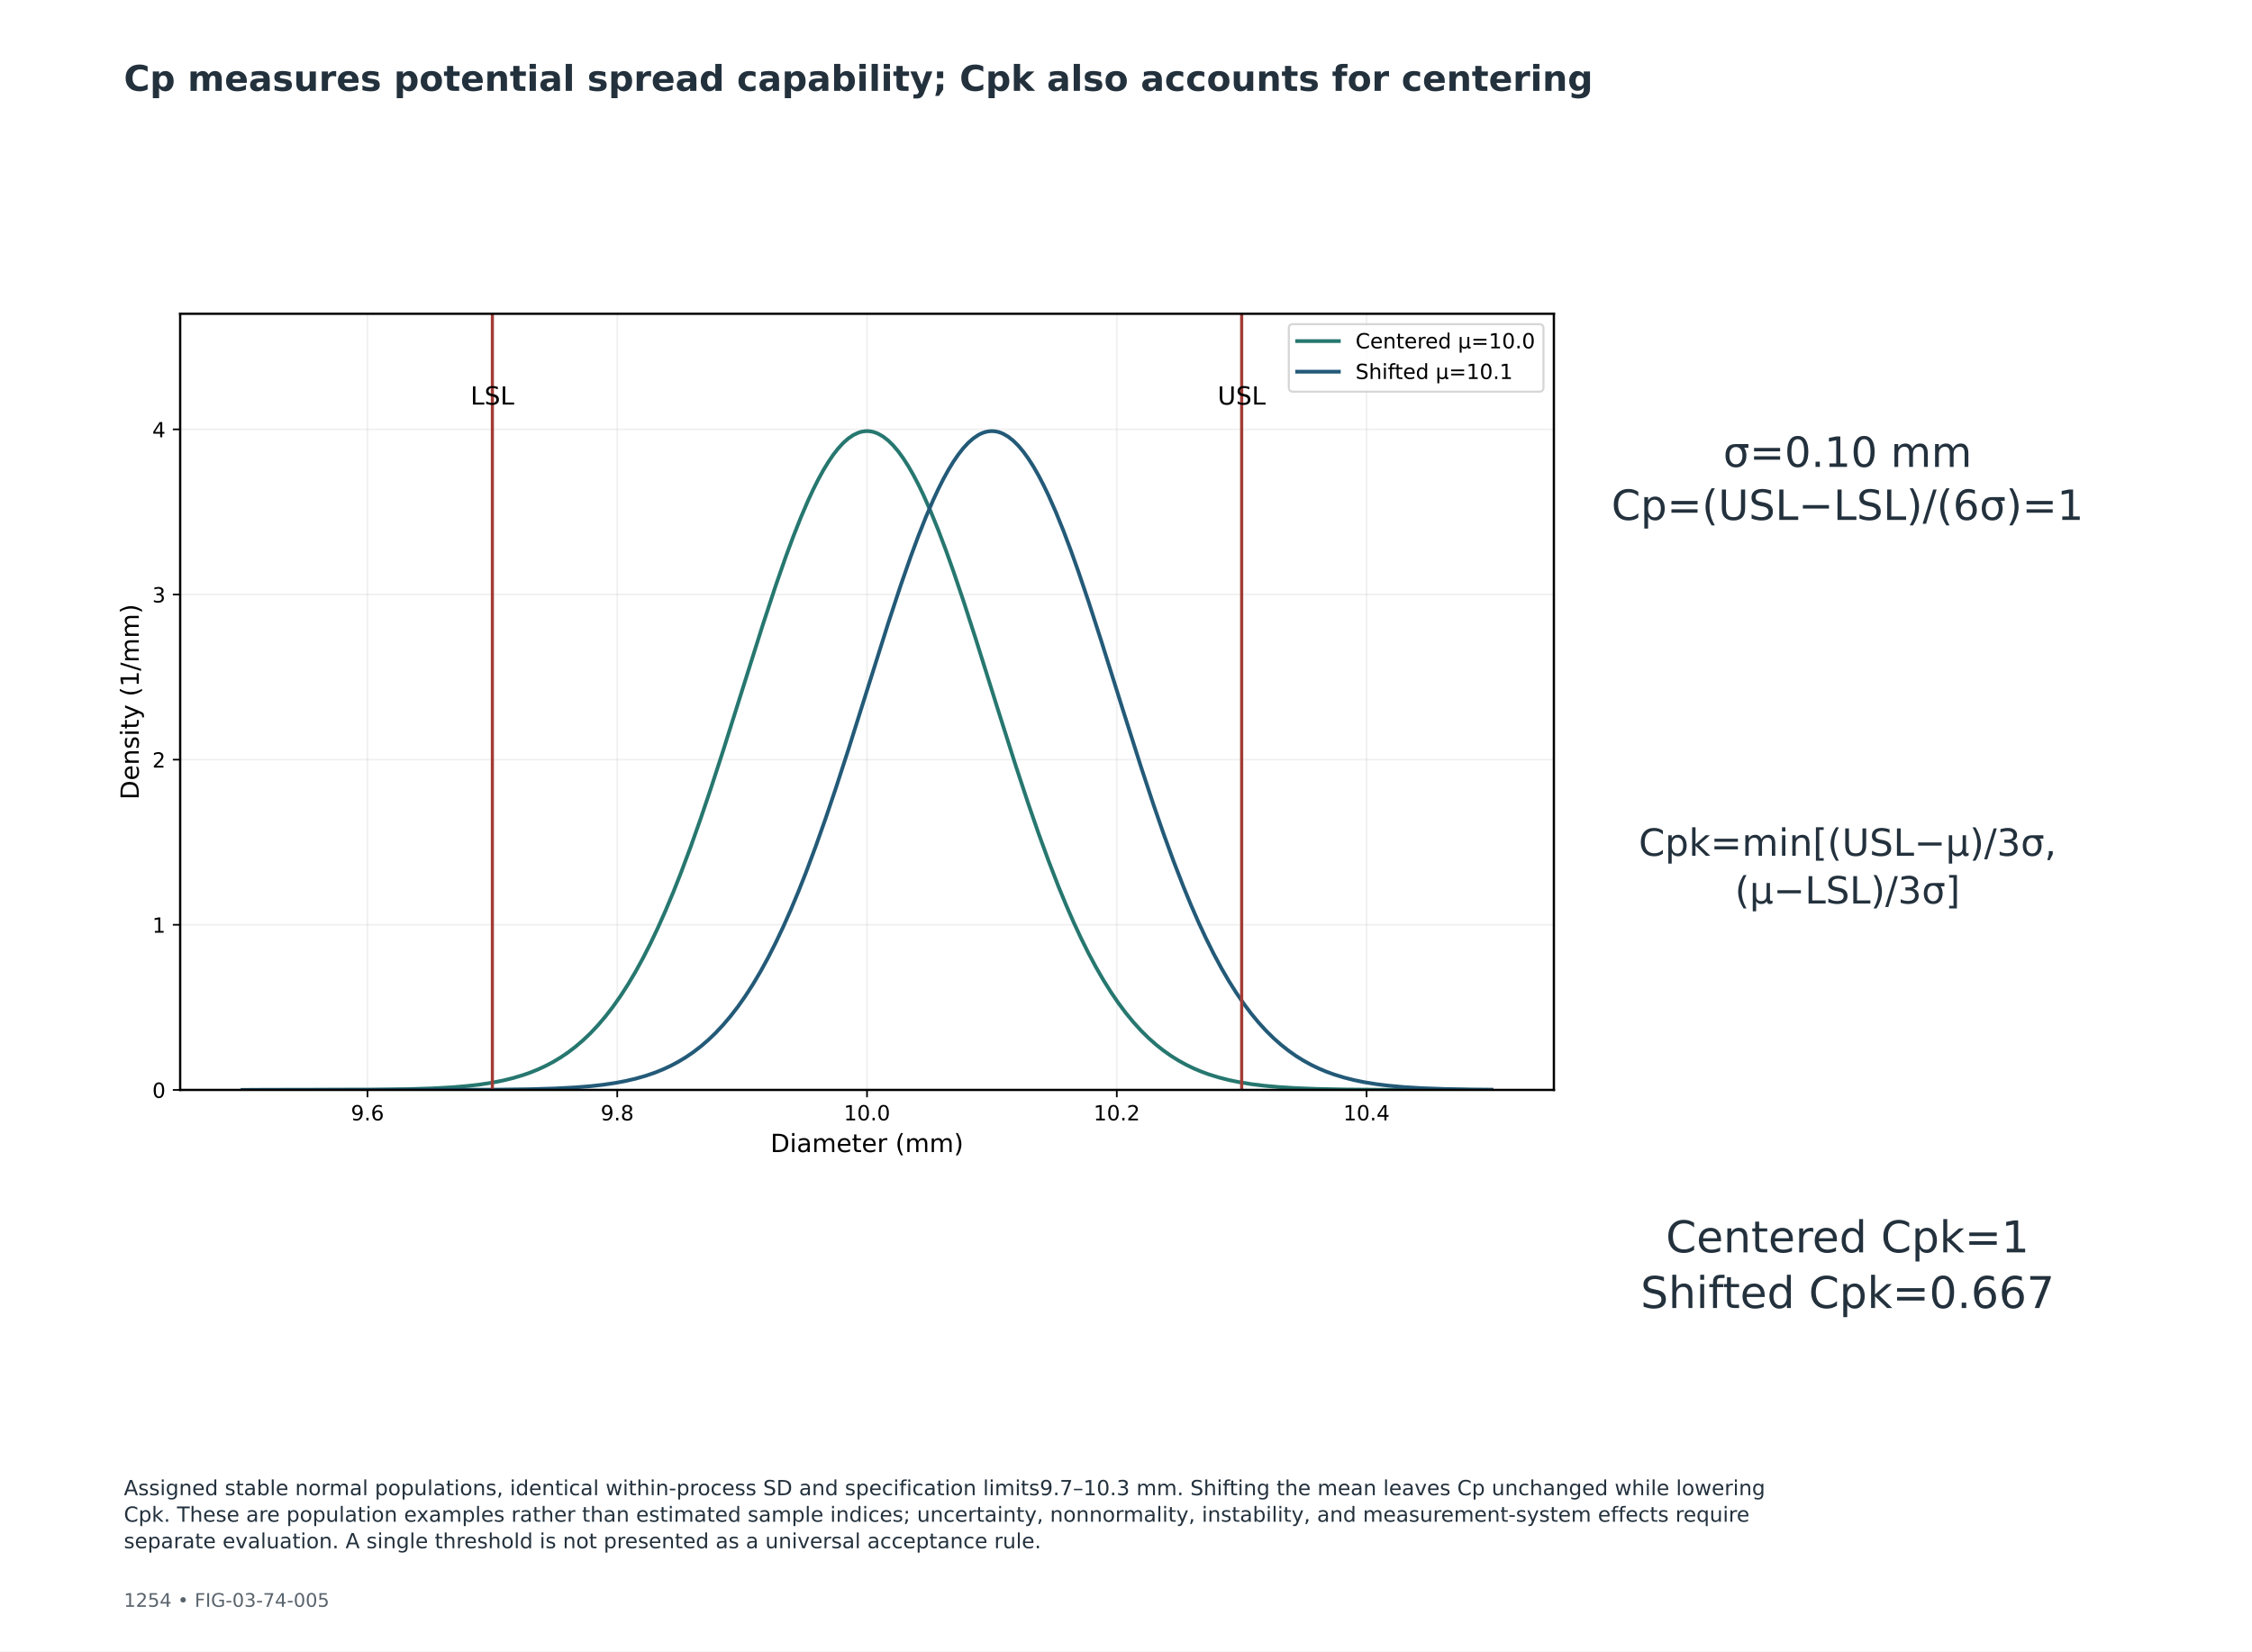
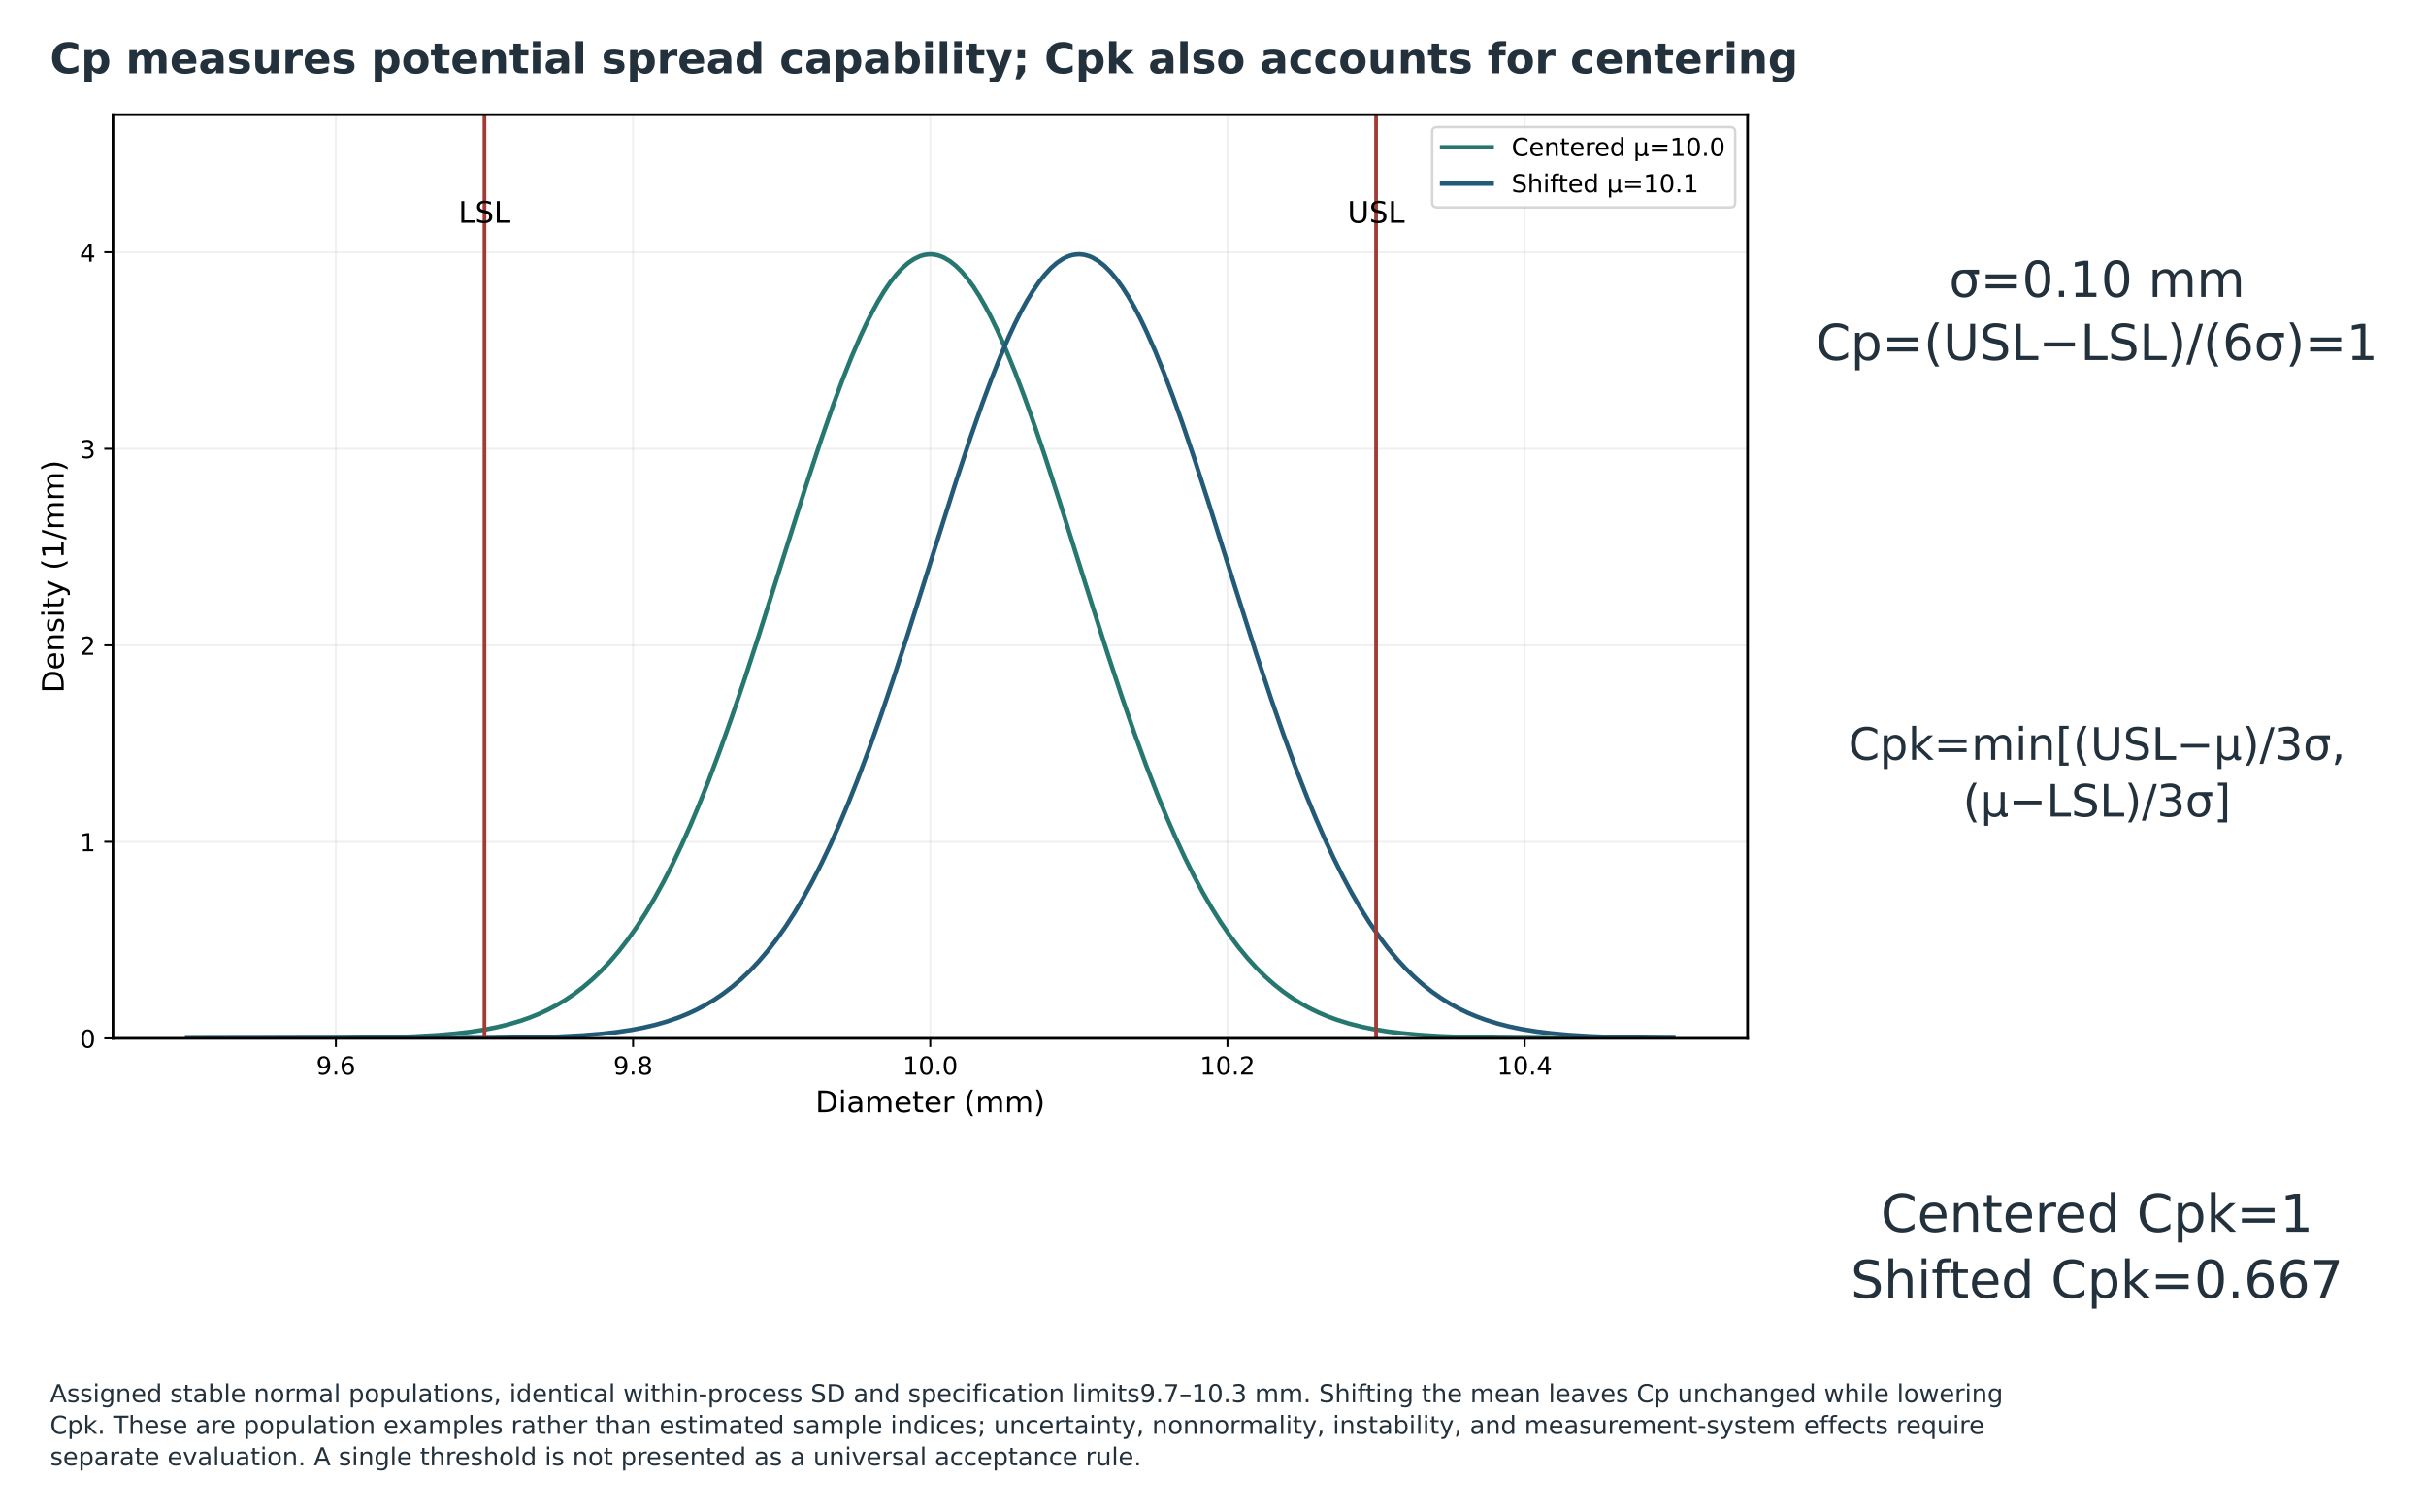
- <svg xmlns="http://www.w3.org/2000/svg" xmlns:xlink="http://www.w3.org/1999/xlink" width="1080pt" height="792pt" viewBox="0 0 1080 792" version="1.1">
+ <svg xmlns="http://www.w3.org/2000/svg" xmlns:xlink="http://www.w3.org/1999/xlink" width="977.760pt" height="608.982pt" viewBox="39.24 95.291 977.76 608.982" version="1.1">
  <defs>
    <style type="text/css">*{stroke-linejoin: round; stroke-linecap: butt}</style>
  </defs>
  <g id="figure_1">
    <g id="patch_1">
      <path d="M 0 792  L 1080 792  L 1080 0  L 0 0  z " style="fill: #ffffff" />
    </g>
-     <g id="axes_1">
+     <g id="axes_1" transform="translate(-1.6296 -8.967611)">
      <g id="text_1">
        <text style="font-size: 20px; font-family: 'DejaVu Sans'; fill: #23313d" transform="translate(826.3898 223.9068)">σ=0.10 mm</text>
        <text style="font-size: 20px; font-family: 'DejaVu Sans'; fill: #23313d" transform="translate(772.7929 249.3418)">Cp=(USL−LSL)/(6σ)=1</text>
      </g>
      <g id="text_2">
        <text style="font-size: 18px; font-family: 'DejaVu Sans'; fill: #23313d" transform="translate(785.8704 410.4299)">Cpk=min[(USL−μ)/3σ,</text>
        <text style="font-size: 18px; font-family: 'DejaVu Sans'; fill: #23313d" transform="translate(832.025 433.3214)">(μ−LSL)/3σ]</text>
      </g>
      <g id="text_3">
        <text style="font-size: 21px; font-family: 'DejaVu Sans'; fill: #23313d" transform="translate(798.9066 600.6181)">Centered Cpk=1</text>
        <text style="font-size: 21px; font-family: 'DejaVu Sans'; fill: #23313d" transform="translate(786.766 627.3249)">Shifted Cpk=0.667</text>
      </g>
    </g>
-     <g id="axes_2">
+     <g id="axes_2" transform="translate(-1.6296 -8.967611)">
      <g id="patch_2">
        <path d="M 86.4 522.72  L 745.2 522.72  L 745.2 150.48  L 86.4 150.48  z " style="fill: #ffffff" />
      </g>
      <g id="matplotlib.axis_1">
        <g id="xtick_1">
          <g id="line2d_1">
            <path d="M 176.236 522.72  L 176.236 150.48  " clip-path="url(#pca184329a9)" style="fill: none; stroke: #b0b0b0; stroke-opacity: 0.18; stroke-width: 0.8; stroke-linecap: square" />
          </g>
          <g id="line2d_2">
            <defs>
              <path id="mfe519f3b60" d="M 0 0  L 0 3.5  " style="stroke: #000000; stroke-width: 0.8" />
            </defs>
            <g>
              <use xlink:href="#mfe519f3b60" x="176.236" y="522.72" style="stroke: #000000; stroke-width: 0.8" />
            </g>
          </g>
          <g id="text_4">
            <text style="font-size: 10px; font-family: 'DejaVu Sans'; text-anchor: middle" x="176.236" y="537.318" transform="rotate(-0 176.2364 537.3184)">9.6</text>
          </g>
        </g>
        <g id="xtick_2">
          <g id="line2d_3">
            <path d="M 296.018 522.72  L 296.018 150.48  " clip-path="url(#pca184329a9)" style="fill: none; stroke: #b0b0b0; stroke-opacity: 0.18; stroke-width: 0.8; stroke-linecap: square" />
          </g>
          <g id="line2d_4">
            <g>
              <use xlink:href="#mfe519f3b60" x="296.018" y="522.72" style="stroke: #000000; stroke-width: 0.8" />
            </g>
          </g>
          <g id="text_5">
            <text style="font-size: 10px; font-family: 'DejaVu Sans'; text-anchor: middle" x="296.018" y="537.318" transform="rotate(-0 296.0182 537.3184)">9.8</text>
          </g>
        </g>
        <g id="xtick_3">
          <g id="line2d_5">
            <path d="M 415.8 522.72  L 415.8 150.48  " clip-path="url(#pca184329a9)" style="fill: none; stroke: #b0b0b0; stroke-opacity: 0.18; stroke-width: 0.8; stroke-linecap: square" />
          </g>
          <g id="line2d_6">
            <g>
              <use xlink:href="#mfe519f3b60" x="415.8" y="522.72" style="stroke: #000000; stroke-width: 0.8" />
            </g>
          </g>
          <g id="text_6">
            <text style="font-size: 10px; font-family: 'DejaVu Sans'; text-anchor: middle" x="415.8" y="537.318" transform="rotate(-0 415.8 537.3184)">10.0</text>
          </g>
        </g>
        <g id="xtick_4">
          <g id="line2d_7">
            <path d="M 535.582 522.72  L 535.582 150.48  " clip-path="url(#pca184329a9)" style="fill: none; stroke: #b0b0b0; stroke-opacity: 0.18; stroke-width: 0.8; stroke-linecap: square" />
          </g>
          <g id="line2d_8">
            <g>
              <use xlink:href="#mfe519f3b60" x="535.582" y="522.72" style="stroke: #000000; stroke-width: 0.8" />
            </g>
          </g>
          <g id="text_7">
            <text style="font-size: 10px; font-family: 'DejaVu Sans'; text-anchor: middle" x="535.582" y="537.318" transform="rotate(-0 535.5818 537.3184)">10.2</text>
          </g>
        </g>
        <g id="xtick_5">
          <g id="line2d_9">
            <path d="M 655.364 522.72  L 655.364 150.48  " clip-path="url(#pca184329a9)" style="fill: none; stroke: #b0b0b0; stroke-opacity: 0.18; stroke-width: 0.8; stroke-linecap: square" />
          </g>
          <g id="line2d_10">
            <g>
              <use xlink:href="#mfe519f3b60" x="655.364" y="522.72" style="stroke: #000000; stroke-width: 0.8" />
            </g>
          </g>
          <g id="text_8">
            <text style="font-size: 10px; font-family: 'DejaVu Sans'; text-anchor: middle" x="655.364" y="537.318" transform="rotate(-0 655.3636 537.3184)">10.4</text>
          </g>
        </g>
        <g id="text_9">
          <text style="font-size: 12px; font-family: 'DejaVu Sans'; text-anchor: middle" x="415.8" y="552.516" transform="rotate(-0 415.8 552.5163)">Diameter (mm)</text>
        </g>
      </g>
      <g id="matplotlib.axis_2">
        <g id="ytick_1">
          <g id="line2d_11">
            <path d="M 86.4 522.72  L 745.2 522.72  " clip-path="url(#pca184329a9)" style="fill: none; stroke: #b0b0b0; stroke-opacity: 0.18; stroke-width: 0.8; stroke-linecap: square" />
          </g>
          <g id="line2d_12">
            <defs>
              <path id="md4adf45ece" d="M 0 0  L -3.5 0  " style="stroke: #000000; stroke-width: 0.8" />
            </defs>
            <g>
              <use xlink:href="#md4adf45ece" x="86.4" y="522.72" style="stroke: #000000; stroke-width: 0.8" />
            </g>
          </g>
          <g id="text_10">
            <text style="font-size: 10px; font-family: 'DejaVu Sans'; text-anchor: end" x="79.4" y="526.519" transform="rotate(-0 79.4 526.5192)">0</text>
          </g>
        </g>
        <g id="ytick_2">
          <g id="line2d_13">
            <path d="M 86.4 443.52  L 745.2 443.52  " clip-path="url(#pca184329a9)" style="fill: none; stroke: #b0b0b0; stroke-opacity: 0.18; stroke-width: 0.8; stroke-linecap: square" />
          </g>
          <g id="line2d_14">
            <g>
              <use xlink:href="#md4adf45ece" x="86.4" y="443.52" style="stroke: #000000; stroke-width: 0.8" />
            </g>
          </g>
          <g id="text_11">
            <text style="font-size: 10px; font-family: 'DejaVu Sans'; text-anchor: end" x="79.4" y="447.319" transform="rotate(-0 79.4 447.3192)">1</text>
          </g>
        </g>
        <g id="ytick_3">
          <g id="line2d_15">
            <path d="M 86.4 364.32  L 745.2 364.32  " clip-path="url(#pca184329a9)" style="fill: none; stroke: #b0b0b0; stroke-opacity: 0.18; stroke-width: 0.8; stroke-linecap: square" />
          </g>
          <g id="line2d_16">
            <g>
              <use xlink:href="#md4adf45ece" x="86.4" y="364.32" style="stroke: #000000; stroke-width: 0.8" />
            </g>
          </g>
          <g id="text_12">
            <text style="font-size: 10px; font-family: 'DejaVu Sans'; text-anchor: end" x="79.4" y="368.119" transform="rotate(-0 79.4 368.1192)">2</text>
          </g>
        </g>
        <g id="ytick_4">
          <g id="line2d_17">
            <path d="M 86.4 285.12  L 745.2 285.12  " clip-path="url(#pca184329a9)" style="fill: none; stroke: #b0b0b0; stroke-opacity: 0.18; stroke-width: 0.8; stroke-linecap: square" />
          </g>
          <g id="line2d_18">
            <g>
              <use xlink:href="#md4adf45ece" x="86.4" y="285.12" style="stroke: #000000; stroke-width: 0.8" />
            </g>
          </g>
          <g id="text_13">
            <text style="font-size: 10px; font-family: 'DejaVu Sans'; text-anchor: end" x="79.4" y="288.919" transform="rotate(-0 79.4 288.9192)">3</text>
          </g>
        </g>
        <g id="ytick_5">
          <g id="line2d_19">
            <path d="M 86.4 205.92  L 745.2 205.92  " clip-path="url(#pca184329a9)" style="fill: none; stroke: #b0b0b0; stroke-opacity: 0.18; stroke-width: 0.8; stroke-linecap: square" />
          </g>
          <g id="line2d_20">
            <g>
              <use xlink:href="#md4adf45ece" x="86.4" y="205.92" style="stroke: #000000; stroke-width: 0.8" />
            </g>
          </g>
          <g id="text_14">
            <text style="font-size: 10px; font-family: 'DejaVu Sans'; text-anchor: end" x="79.4" y="209.719" transform="rotate(-0 79.4 209.7192)">4</text>
          </g>
        </g>
        <g id="text_15">
          <text style="font-size: 12px; font-family: 'DejaVu Sans'; text-anchor: middle" x="66.542" y="336.6" transform="rotate(-90 66.54188 336.6)">Density (1/mm)</text>
        </g>
      </g>
      <g id="line2d_21">
        <path d="M 116.345 522.719  L 177.557 522.604  L 195.56 522.354  L 207.562 521.971  L 217.164 521.429  L 224.365 520.81  L 230.366 520.102  L 236.367 519.168  L 241.168 518.218  L 245.969 517.05  L 250.77 515.626  L 254.371 514.363  L 257.971 512.911  L 261.572 511.248  L 265.173 509.351  L 268.773 507.197  L 272.374 504.761  L 275.975 502.017  L 279.575 498.94  L 283.176 495.505  L 286.776 491.685  L 290.377 487.458  L 293.978 482.799  L 297.578 477.687  L 301.179 472.105  L 304.78 466.035  L 308.38 459.467  L 311.981 452.392  L 315.582 444.808  L 319.182 436.718  L 322.783 428.13  L 326.384 419.06  L 331.185 406.256  L 335.985 392.708  L 340.786 378.515  L 346.787 360.051  L 355.189 333.383  L 365.991 299.135  L 371.992 280.922  L 376.793 267.143  L 380.394 257.416  L 383.994 248.314  L 387.595 239.923  L 389.995 234.766  L 392.396 229.985  L 394.796 225.603  L 397.197 221.639  L 399.597 218.112  L 401.997 215.038  L 404.398 212.432  L 406.798 210.306  L 409.199 208.671  L 411.599 207.534  L 412.799 207.154  L 414 206.9  L 415.2 206.774  L 416.4 206.774  L 417.6 206.9  L 418.801 207.154  L 420.001 207.534  L 421.201 208.04  L 423.601 209.427  L 426.002 211.309  L 428.402 213.676  L 430.803 216.517  L 433.203 219.82  L 435.604 223.567  L 438.004 227.743  L 440.404 232.327  L 442.805 237.299  L 446.406 245.434  L 450.006 254.309  L 453.607 263.837  L 457.208 273.928  L 462.008 288.096  L 468.01 306.639  L 478.811 341.056  L 487.213 367.517  L 493.214 385.685  L 498.015 399.569  L 502.816 412.756  L 507.617 425.159  L 511.217 433.91  L 514.818 442.167  L 518.419 449.921  L 522.019 457.165  L 525.62 463.902  L 529.221 470.136  L 532.821 475.88  L 536.422 481.146  L 540.023 485.954  L 543.623 490.323  L 547.224 494.276  L 550.825 497.836  L 554.425 501.03  L 558.026 503.881  L 561.627 506.417  L 565.227 508.663  L 568.828 510.643  L 572.429 512.381  L 576.029 513.901  L 579.63 515.225  L 584.431 516.72  L 589.232 517.948  L 594.032 518.948  L 600.034 519.935  L 606.035 520.684  L 613.236 521.34  L 621.637 521.86  L 631.239 522.23  L 644.442 522.504  L 664.845 522.664  L 708.053 522.718  L 715.255 522.719  L 715.255 522.719  " clip-path="url(#pca184329a9)" style="fill: none; stroke: #26776f; stroke-width: 1.8; stroke-linecap: square" />
      </g>
      <g id="line2d_22">
        <path d="M 116.345 522.72  L 236.367 522.612  L 254.371 522.378  L 266.373 522.017  L 275.975 521.504  L 283.176 520.917  L 289.177 520.245  L 295.178 519.355  L 299.979 518.449  L 304.78 517.334  L 309.581 515.971  L 314.382 514.318  L 317.982 512.859  L 321.583 511.189  L 325.183 509.284  L 328.784 507.12  L 332.385 504.674  L 335.985 501.92  L 339.586 498.832  L 343.187 495.384  L 346.787 491.551  L 350.388 487.31  L 353.989 482.636  L 357.589 477.509  L 361.19 471.91  L 364.791 465.824  L 368.391 459.239  L 371.992 452.147  L 375.593 444.547  L 379.193 436.439  L 382.794 427.835  L 386.395 418.749  L 391.196 405.926  L 395.996 392.361  L 400.797 378.153  L 406.798 359.675  L 415.2 332.999  L 426.002 298.763  L 432.003 280.567  L 436.804 266.809  L 440.404 257.103  L 444.005 248.022  L 447.606 239.656  L 450.006 234.517  L 452.407 229.756  L 454.807 225.394  L 457.208 221.452  L 459.608 217.947  L 462.008 214.896  L 464.409 212.314  L 466.809 210.213  L 469.21 208.602  L 470.41 207.984  L 471.61 207.49  L 472.81 207.123  L 474.011 206.882  L 475.211 206.768  L 476.411 206.781  L 477.611 206.92  L 478.811 207.186  L 480.012 207.579  L 481.212 208.097  L 483.612 209.509  L 486.013 211.416  L 488.413 213.807  L 490.814 216.672  L 493.214 219.997  L 495.615 223.766  L 498.015 227.962  L 500.415 232.566  L 502.816 237.557  L 506.417 245.718  L 510.017 254.616  L 513.618 264.165  L 517.218 274.273  L 522.019 288.459  L 528.02 307.016  L 538.822 341.439  L 547.224 367.888  L 553.225 386.04  L 558.026 399.908  L 562.827 413.076  L 567.628 425.459  L 571.228 434.193  L 574.829 442.434  L 578.43 450.17  L 582.03 457.398  L 585.631 464.117  L 589.232 470.336  L 592.832 476.063  L 596.433 481.314  L 600.034 486.106  L 603.634 490.461  L 607.235 494.4  L 610.836 497.948  L 614.436 501.13  L 618.037 503.971  L 621.637 506.497  L 625.238 508.733  L 628.839 510.704  L 632.439 512.435  L 636.04 513.948  L 639.641 515.266  L 644.442 516.754  L 649.243 517.975  L 654.043 518.971  L 660.044 519.952  L 666.046 520.697  L 673.247 521.349  L 681.648 521.866  L 692.45 522.268  L 705.653 522.521  L 715.255 522.614  L 715.255 522.614  " clip-path="url(#pca184329a9)" style="fill: none; stroke: #235a78; stroke-width: 1.8; stroke-linecap: square" />
      </g>
      <g id="line2d_23">
        <path d="M 236.127 522.72  L 236.127 150.48  " clip-path="url(#pca184329a9)" style="fill: none; stroke: #a23b34; stroke-width: 1.5; stroke-linecap: square" />
      </g>
      <g id="line2d_24">
        <path d="M 595.473 522.72  L 595.473 150.48  " clip-path="url(#pca184329a9)" style="fill: none; stroke: #a23b34; stroke-width: 1.5; stroke-linecap: square" />
      </g>
      <g id="patch_3">
        <path d="M 86.4 522.72  L 86.4 150.48  " style="fill: none; stroke: #000000; stroke-width: 1.1; stroke-linejoin: miter; stroke-linecap: square" />
      </g>
      <g id="patch_4">
        <path d="M 745.2 522.72  L 745.2 150.48  " style="fill: none; stroke: #000000; stroke-width: 1.1; stroke-linejoin: miter; stroke-linecap: square" />
      </g>
      <g id="patch_5">
        <path d="M 86.4 522.72  L 745.2 522.72  " style="fill: none; stroke: #000000; stroke-width: 1.1; stroke-linejoin: miter; stroke-linecap: square" />
      </g>
      <g id="patch_6">
        <path d="M 86.4 150.48  L 745.2 150.48  " style="fill: none; stroke: #000000; stroke-width: 1.1; stroke-linejoin: miter; stroke-linecap: square" />
      </g>
      <g id="text_16">
        <text style="font-size: 12px; font-family: 'DejaVu Sans'; text-anchor: middle" x="236.127" y="194.04" transform="rotate(-0 236.1273 194.04)">LSL</text>
      </g>
      <g id="text_17">
        <text style="font-size: 12px; font-family: 'DejaVu Sans'; text-anchor: middle" x="595.473" y="194.04" transform="rotate(-0 595.4727 194.04)">USL</text>
      </g>
      <g id="legend_1">
        <g id="patch_7">
          <path d="M 620.08 187.836  L 738.2 187.836  Q 740.2 187.836 740.2 185.836  L 740.2 157.48  Q 740.2 155.48 738.2 155.48  L 620.08 155.48  Q 618.08 155.48 618.08 157.48  L 618.08 185.836  Q 618.08 187.836 620.08 187.836  z " style="fill: #ffffff; opacity: 0.8; stroke: #cccccc; stroke-linejoin: miter" />
        </g>
        <g id="line2d_25">
          <path d="M 622.08 163.578  L 632.08 163.578  L 642.08 163.578  " style="fill: none; stroke: #26776f; stroke-width: 1.8; stroke-linecap: square" />
        </g>
        <g id="text_18">
          <text style="font-size: 10px; font-family: 'DejaVu Sans'; text-anchor: start" x="650.08" y="167.078" transform="rotate(-0 650.0797 167.0784)">Centered μ=10.0</text>
        </g>
        <g id="line2d_26">
          <path d="M 622.08 178.257  L 632.08 178.257  L 642.08 178.257  " style="fill: none; stroke: #235a78; stroke-width: 1.8; stroke-linecap: square" />
        </g>
        <g id="text_19">
          <text style="font-size: 10px; font-family: 'DejaVu Sans'; text-anchor: start" x="650.08" y="181.757" transform="rotate(-0 650.0797 181.7566)">Shifted μ=10.1</text>
        </g>
      </g>
    </g>
-     <g id="text_20">
+     <g id="text_20" transform="translate(0 81.24)">
      <text style="font-weight: 700; font-size: 17px; font-family: 'DejaVu Sans'; text-anchor: start; fill: #23313d" x="59.4" y="43.56" transform="rotate(-0 59.4 43.56)">Cp measures potential spread capability; Cpk also accounts for centering</text>
    </g>
-     <g id="text_21">
-       <text style="font-size: 9px; font-family: 'DejaVu Sans'; text-anchor: start; fill: #59636c" x="59.4" y="770.616" transform="rotate(-0 59.4 770.616)">1254  •  FIG-03-74-005</text>
-     </g>
-     <g id="text_22">
+     <g id="text_22" transform="translate(0 -56.6979)">
      <text style="font-size: 10px; font-family: 'DejaVu Sans'; fill: #23313d" transform="translate(59.4 717.0979)">Assigned stable normal populations, identical within-process SD and specification limits9.7–10.3 mm. Shifting the mean leaves Cp unchanged while lowering</text>
      <text style="font-size: 10px; font-family: 'DejaVu Sans'; fill: #23313d" transform="translate(59.4 729.8154)">Cpk. These are population examples rather than estimated sample indices; uncertainty, nonnormality, instability, and measurement-system effects require</text>
      <text style="font-size: 10px; font-family: 'DejaVu Sans'; fill: #23313d" transform="translate(59.4 742.5329)">separate evaluation. A single threshold is not presented as a universal acceptance rule.</text>
    </g>
  </g>
  <defs>
    <clipPath id="pca184329a9">
      <rect x="86.4" y="150.48" width="658.8" height="372.24" />
    </clipPath>
  </defs>
</svg>
